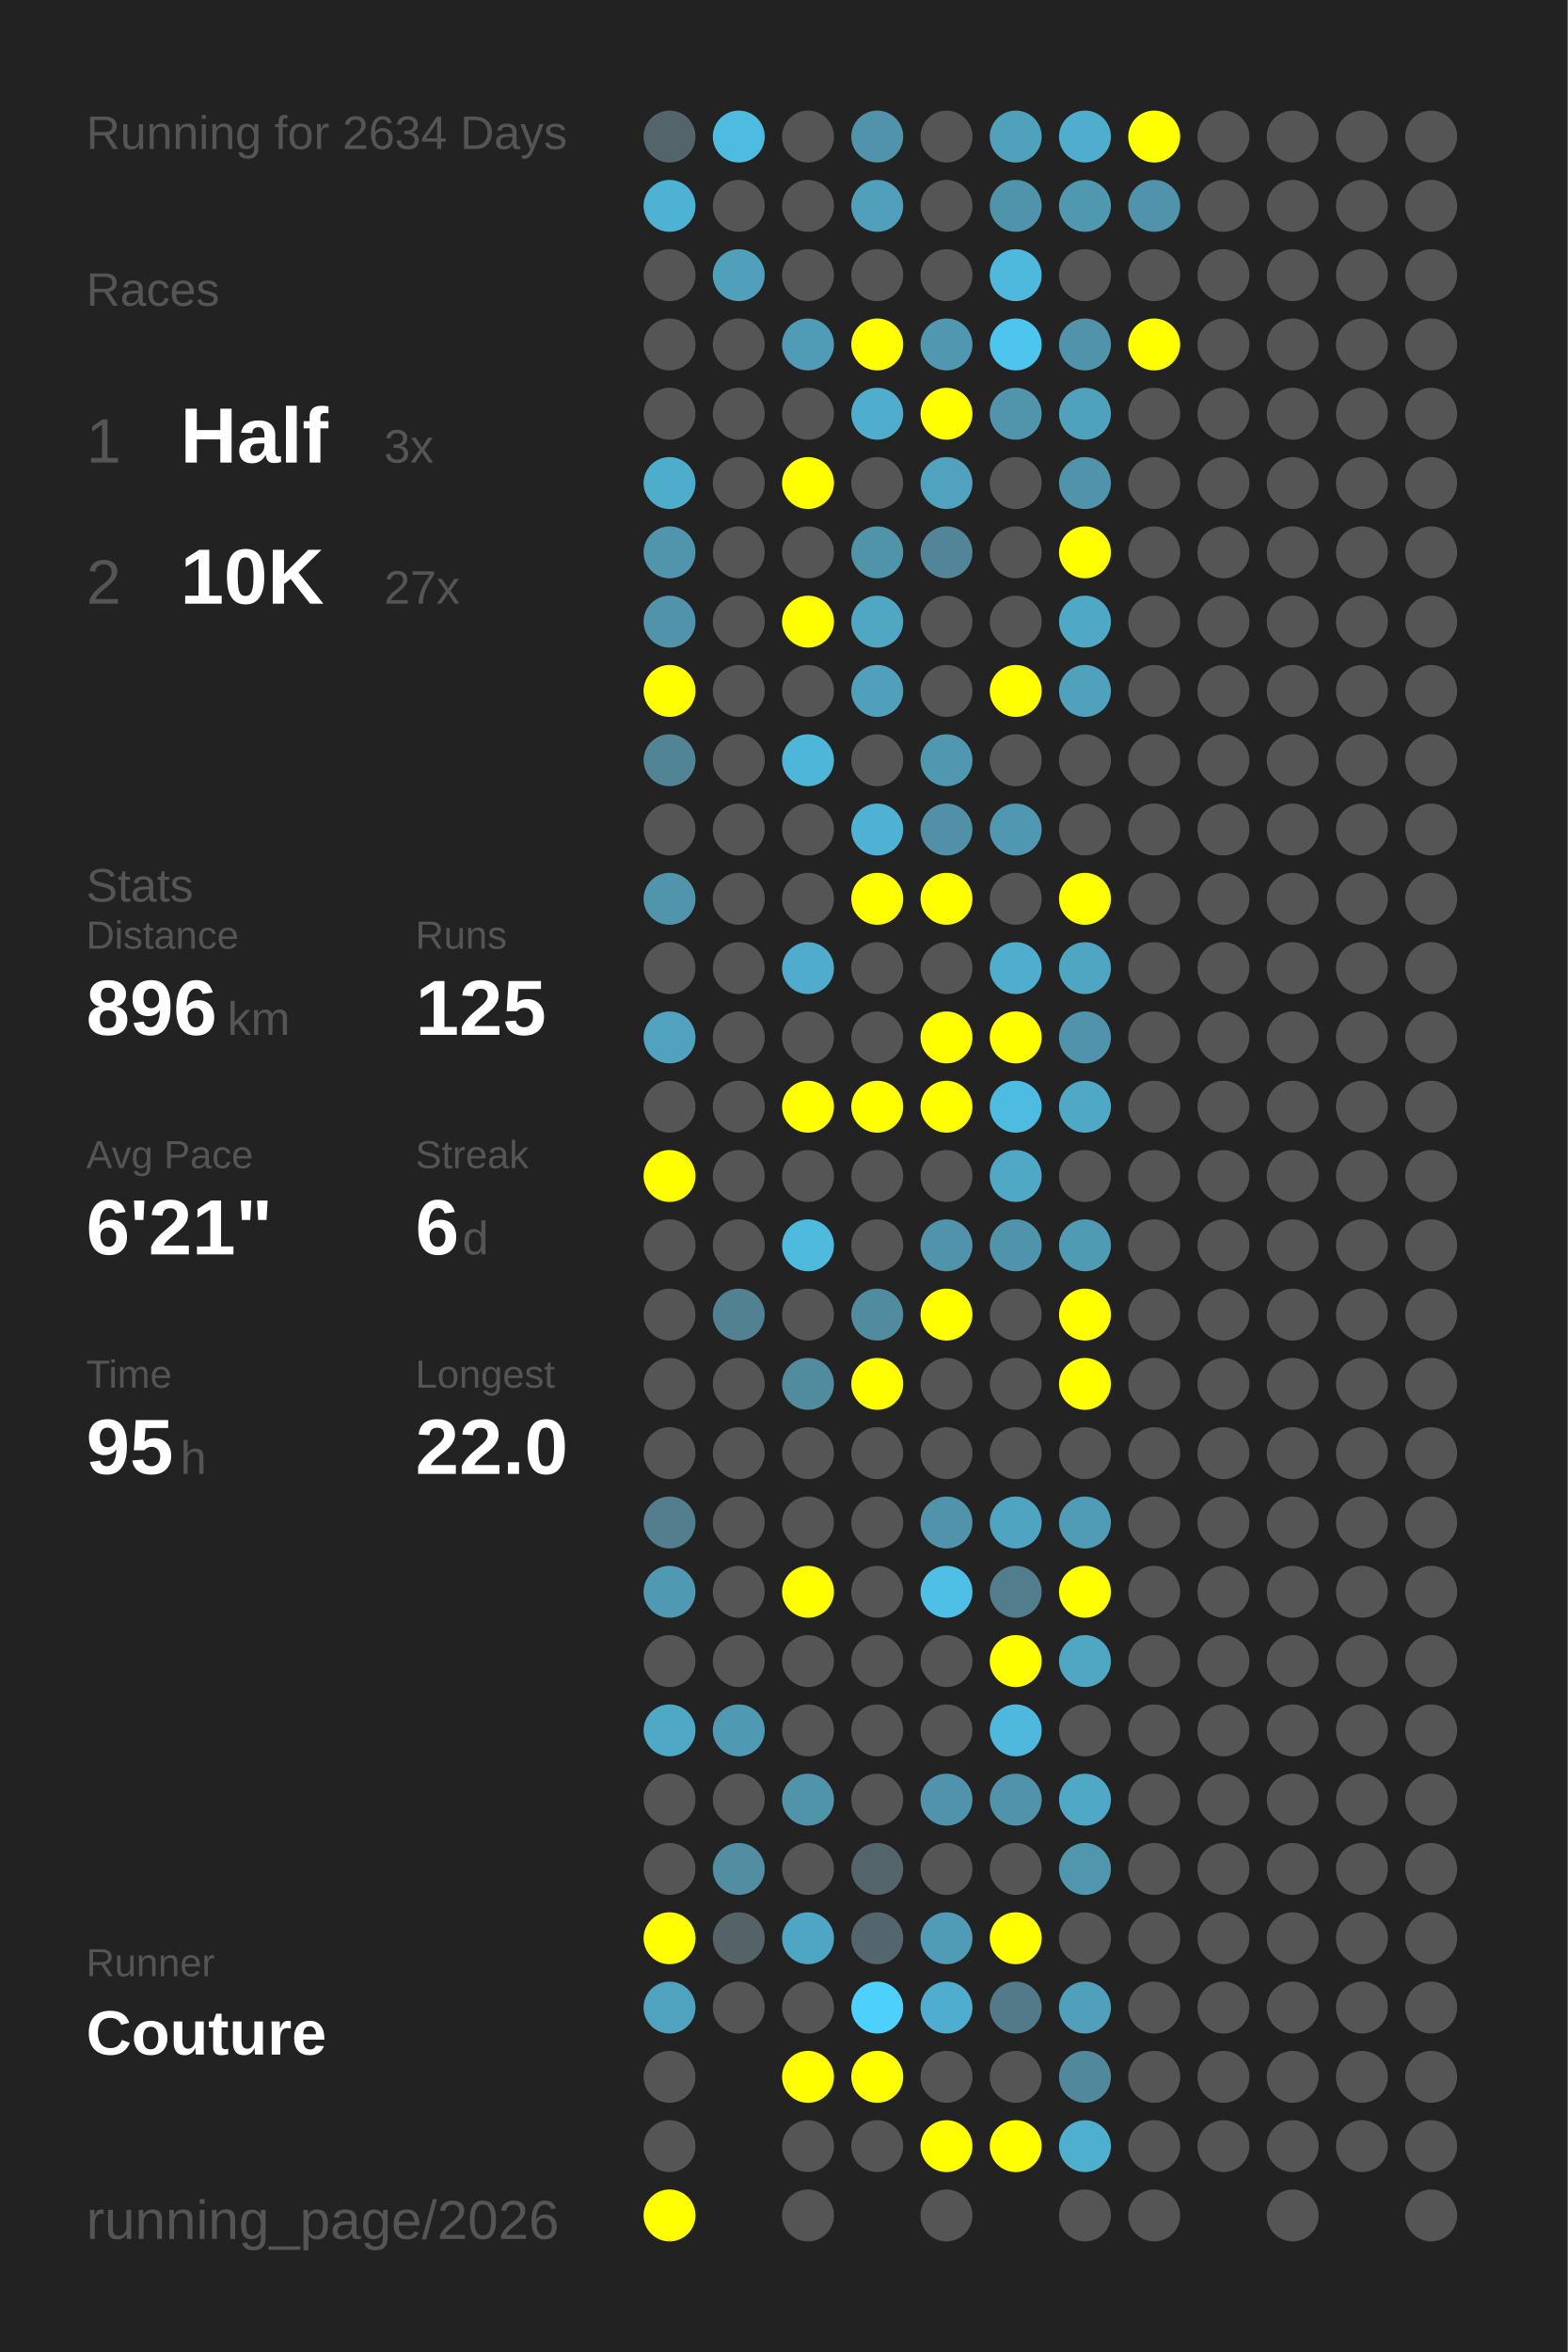
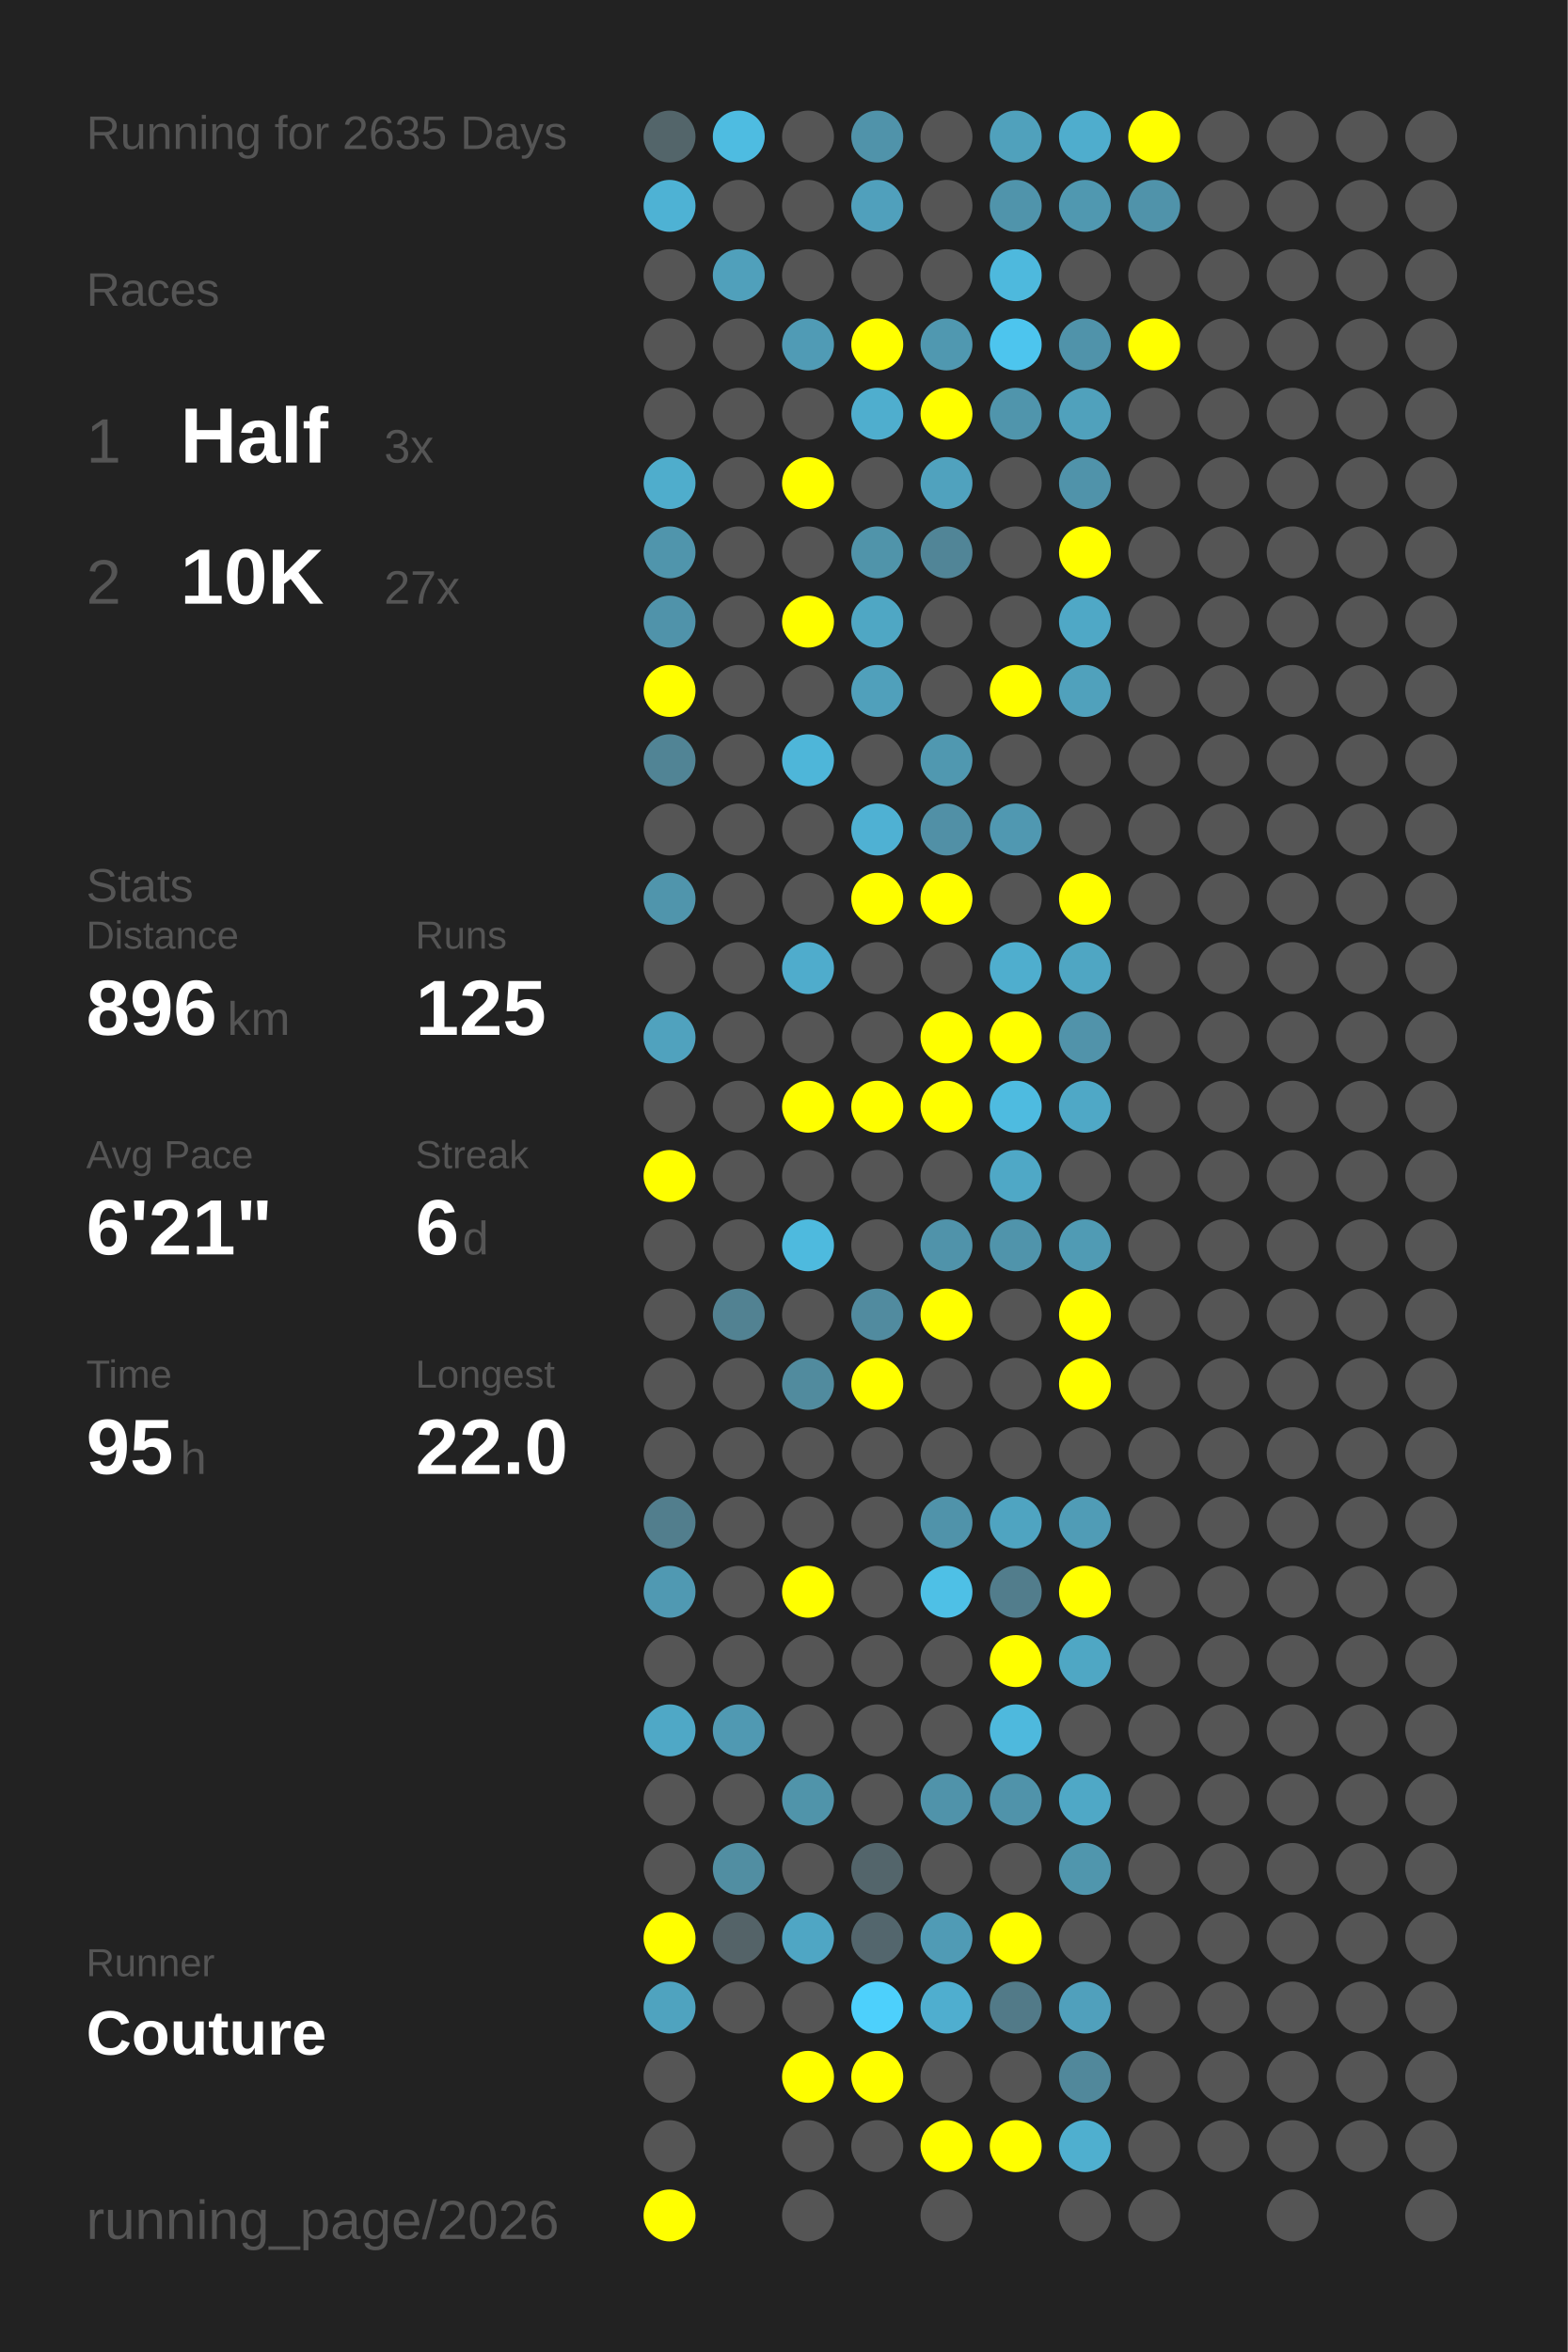
<svg xmlns="http://www.w3.org/2000/svg" baseProfile="full" height="300mm" version="1.1" viewBox="0,0,200,300" width="200mm">
  <defs />
  <rect fill="#222222" height="300" width="200" x="0" y="0" />
-   <text fill="#555555" style="font-size:6px; font-family:Arial;" x="11" y="19">Running for 2634 Days</text>
+   <text fill="#555555" style="font-size:6px; font-family:Arial;" x="11" y="19">Running for 2635 Days</text>
  <text fill="#555555" style="font-size:6px; font-family:Arial;" x="11" y="39">Races</text>
  <text fill="#555555" style="font-size:8px; font-family:Arial;" x="11" y="59">1</text>
  <text fill="#FFFFFF" style="font-size:10px; font-family:Arial; font-weight:bold;" x="23" y="59">Half</text>
  <text fill="#555555" style="font-size:6px; font-family:Arial;" x="49" y="59">3x</text>
  <text fill="#555555" style="font-size:8px; font-family:Arial;" x="11" y="77">2</text>
  <text fill="#FFFFFF" style="font-size:10px; font-family:Arial; font-weight:bold;" x="23" y="77">10K</text>
  <text fill="#555555" style="font-size:6px; font-family:Arial;" x="49" y="77">27x</text>
  <text fill="#555555" style="font-size:6px; font-family:Arial;" x="11" y="115">Stats</text>
  <text fill="#555555" style="font-size:5px; font-family:Arial;" x="11" y="121">Distance</text>
  <text fill="#FFFFFF" style="font-size:10px; font-family:Arial; font-weight:bold;" x="11" y="132">896</text>
  <text fill="#555555" style="font-size:6px; font-family:Arial;" x="29" y="132">km</text>
  <text fill="#555555" style="font-size:5px; font-family:Arial;" x="53" y="121">Runs</text>
  <text fill="#FFFFFF" style="font-size:10px; font-family:Arial; font-weight:bold;" x="53" y="132">125</text>
  <text fill="#555555" style="font-size:5px; font-family:Arial;" x="11" y="149">Avg Pace</text>
  <text fill="#FFFFFF" style="font-size:10px; font-family:Arial; font-weight:bold;" x="11" y="160">6'21"</text>
  <text fill="#555555" style="font-size:5px; font-family:Arial;" x="53" y="149">Streak</text>
  <text fill="#FFFFFF" style="font-size:10px; font-family:Arial; font-weight:bold;" x="53" y="160">6</text>
  <text fill="#555555" style="font-size:6px; font-family:Arial;" x="59" y="160">d</text>
  <text fill="#555555" style="font-size:5px; font-family:Arial;" x="11" y="177">Time</text>
  <text fill="#FFFFFF" style="font-size:10px; font-family:Arial; font-weight:bold;" x="11" y="188">95</text>
  <text fill="#555555" style="font-size:6px; font-family:Arial;" x="23" y="188">h</text>
  <text fill="#555555" style="font-size:5px; font-family:Arial;" x="53" y="177">Longest</text>
  <text fill="#FFFFFF" style="font-size:10px; font-family:Arial; font-weight:bold;" x="53" y="188">22.0</text>
  <text fill="#555555" style="font-size:5px; font-family:Arial;" x="11" y="252.065">Runner</text>
  <text fill="#FFFFFF" style="font-size:8px; font-family:Arial; font-weight:bold;" x="11" y="262.065">Couture</text>
  <text fill="#555555" style="font-size:7px; font-family:Arial;" x="11" y="285.581">running_page/2026</text>
  <circle cx="85.417" cy="17.419" fill="#53656a" r="3.312" />
  <circle cx="85.417" cy="26.258" fill="#4eb2d4" r="3.312" />
  <circle cx="85.417" cy="35.097" fill="#555555" r="3.312" />
  <circle cx="85.417" cy="43.935" fill="#555555" r="3.312" />
  <circle cx="85.417" cy="52.774" fill="#555555" r="3.312" />
  <circle cx="85.417" cy="61.613" fill="#4fadcc" r="3.312" />
  <circle cx="85.417" cy="70.452" fill="#5095ac" r="3.312" />
  <circle cx="85.417" cy="79.29" fill="#5093aa" r="3.312" />
  <circle cx="85.417" cy="88.129" fill="#FFFF00" r="3.312" />
  <circle cx="85.417" cy="96.968" fill="#518495" r="3.312" />
  <circle cx="85.417" cy="105.806" fill="#555555" r="3.312" />
  <circle cx="85.417" cy="114.645" fill="#5095ac" r="3.312" />
  <circle cx="85.417" cy="123.484" fill="#555555" r="3.312" />
  <circle cx="85.417" cy="132.323" fill="#50a2be" r="3.312" />
  <circle cx="85.417" cy="141.161" fill="#555555" r="3.312" />
  <circle cx="85.417" cy="150" fill="#FFFF00" r="3.312" />
  <circle cx="85.417" cy="158.839" fill="#555555" r="3.312" />
  <circle cx="85.417" cy="167.677" fill="#555555" r="3.312" />
  <circle cx="85.417" cy="176.516" fill="#555555" r="3.312" />
  <circle cx="85.417" cy="185.355" fill="#555555" r="3.312" />
  <circle cx="85.417" cy="194.194" fill="#527e8d" r="3.312" />
  <circle cx="85.417" cy="203.032" fill="#5099b2" r="3.312" />
  <circle cx="85.417" cy="211.871" fill="#555555" r="3.312" />
  <circle cx="85.417" cy="220.71" fill="#4fa8c6" r="3.312" />
  <circle cx="85.417" cy="229.548" fill="#555555" r="3.312" />
  <circle cx="85.417" cy="238.387" fill="#555555" r="3.312" />
  <circle cx="85.417" cy="247.226" fill="#FFFF00" r="3.312" />
  <circle cx="85.417" cy="256.065" fill="#4fa3bf" r="3.312" />
  <circle cx="85.417" cy="264.903" fill="#555555" r="3.312" />
  <circle cx="85.417" cy="273.742" fill="#555555" r="3.312" />
  <circle cx="85.417" cy="282.581" fill="#FFFF00" r="3.312" />
  <circle cx="94.25" cy="17.419" fill="#4ebce1" r="3.312" />
  <circle cx="94.25" cy="26.258" fill="#555555" r="3.312" />
  <circle cx="94.25" cy="35.097" fill="#50a0bb" r="3.312" />
  <circle cx="94.25" cy="43.935" fill="#555555" r="3.312" />
  <circle cx="94.25" cy="52.774" fill="#555555" r="3.312" />
  <circle cx="94.25" cy="61.613" fill="#555555" r="3.312" />
  <circle cx="94.25" cy="70.452" fill="#555555" r="3.312" />
  <circle cx="94.25" cy="79.29" fill="#555555" r="3.312" />
  <circle cx="94.25" cy="88.129" fill="#555555" r="3.312" />
  <circle cx="94.25" cy="96.968" fill="#555555" r="3.312" />
  <circle cx="94.25" cy="105.806" fill="#555555" r="3.312" />
  <circle cx="94.25" cy="114.645" fill="#555555" r="3.312" />
  <circle cx="94.25" cy="123.484" fill="#555555" r="3.312" />
  <circle cx="94.25" cy="132.323" fill="#555555" r="3.312" />
  <circle cx="94.25" cy="141.161" fill="#555555" r="3.312" />
  <circle cx="94.25" cy="150" fill="#555555" r="3.312" />
  <circle cx="94.25" cy="158.839" fill="#555555" r="3.312" />
  <circle cx="94.25" cy="167.677" fill="#528292" r="3.312" />
  <circle cx="94.25" cy="176.516" fill="#555555" r="3.312" />
  <circle cx="94.25" cy="185.355" fill="#555555" r="3.312" />
  <circle cx="94.25" cy="194.194" fill="#555555" r="3.312" />
  <circle cx="94.25" cy="203.032" fill="#555555" r="3.312" />
  <circle cx="94.25" cy="211.871" fill="#555555" r="3.312" />
  <circle cx="94.25" cy="220.71" fill="#5099b2" r="3.312" />
  <circle cx="94.25" cy="229.548" fill="#555555" r="3.312" />
  <circle cx="94.25" cy="238.387" fill="#518ea2" r="3.312" />
  <circle cx="94.25" cy="247.226" fill="#546368" r="3.312" />
  <circle cx="94.25" cy="256.065" fill="#555555" r="3.312" />
  <circle cx="103.083" cy="17.419" fill="#555555" r="3.312" />
  <circle cx="103.083" cy="26.258" fill="#555555" r="3.312" />
  <circle cx="103.083" cy="35.097" fill="#555555" r="3.312" />
  <circle cx="103.083" cy="43.935" fill="#509bb5" r="3.312" />
  <circle cx="103.083" cy="52.774" fill="#555555" r="3.312" />
  <circle cx="103.083" cy="61.613" fill="#FFFF00" r="3.312" />
  <circle cx="103.083" cy="70.452" fill="#555555" r="3.312" />
  <circle cx="103.083" cy="79.29" fill="#FFFF00" r="3.312" />
  <circle cx="103.083" cy="88.129" fill="#555555" r="3.312" />
  <circle cx="103.083" cy="96.968" fill="#4eb6d9" r="3.312" />
  <circle cx="103.083" cy="105.806" fill="#555555" r="3.312" />
  <circle cx="103.083" cy="114.645" fill="#555555" r="3.312" />
  <circle cx="103.083" cy="123.484" fill="#4faccc" r="3.312" />
  <circle cx="103.083" cy="132.323" fill="#555555" r="3.312" />
  <circle cx="103.083" cy="141.161" fill="#FFFF00" r="3.312" />
  <circle cx="103.083" cy="150" fill="#555555" r="3.312" />
  <circle cx="103.083" cy="158.839" fill="#4ebade" r="3.312" />
  <circle cx="103.083" cy="167.677" fill="#555555" r="3.312" />
  <circle cx="103.083" cy="176.516" fill="#518b9e" r="3.312" />
  <circle cx="103.083" cy="185.355" fill="#555555" r="3.312" />
  <circle cx="103.083" cy="194.194" fill="#555555" r="3.312" />
  <circle cx="103.083" cy="203.032" fill="#FFFF00" r="3.312" />
  <circle cx="103.083" cy="211.871" fill="#555555" r="3.312" />
  <circle cx="103.083" cy="220.71" fill="#555555" r="3.312" />
  <circle cx="103.083" cy="229.548" fill="#5094aa" r="3.312" />
  <circle cx="103.083" cy="238.387" fill="#555555" r="3.312" />
  <circle cx="103.083" cy="247.226" fill="#4fa6c4" r="3.312" />
  <circle cx="103.083" cy="256.065" fill="#555555" r="3.312" />
  <circle cx="103.083" cy="264.903" fill="#FFFF00" r="3.312" />
  <circle cx="103.083" cy="273.742" fill="#555555" r="3.312" />
  <circle cx="103.083" cy="282.581" fill="#555555" r="3.312" />
  <circle cx="111.917" cy="17.419" fill="#5093aa" r="3.312" />
  <circle cx="111.917" cy="26.258" fill="#50a0bc" r="3.312" />
  <circle cx="111.917" cy="35.097" fill="#555555" r="3.312" />
  <circle cx="111.917" cy="43.935" fill="#FFFF00" r="3.312" />
  <circle cx="111.917" cy="52.774" fill="#4faece" r="3.312" />
  <circle cx="111.917" cy="61.613" fill="#555555" r="3.312" />
  <circle cx="111.917" cy="70.452" fill="#5094aa" r="3.312" />
  <circle cx="111.917" cy="79.29" fill="#4fa7c4" r="3.312" />
  <circle cx="111.917" cy="88.129" fill="#50a0bb" r="3.312" />
  <circle cx="111.917" cy="96.968" fill="#555555" r="3.312" />
  <circle cx="111.917" cy="105.806" fill="#4fb1d3" r="3.312" />
  <circle cx="111.917" cy="114.645" fill="#FFFF00" r="3.312" />
  <circle cx="111.917" cy="123.484" fill="#555555" r="3.312" />
  <circle cx="111.917" cy="132.323" fill="#555555" r="3.312" />
  <circle cx="111.917" cy="141.161" fill="#FFFF00" r="3.312" />
  <circle cx="111.917" cy="150" fill="#555555" r="3.312" />
  <circle cx="111.917" cy="158.839" fill="#555555" r="3.312" />
  <circle cx="111.917" cy="167.677" fill="#518b9f" r="3.312" />
  <circle cx="111.917" cy="176.516" fill="#FFFF00" r="3.312" />
  <circle cx="111.917" cy="185.355" fill="#555555" r="3.312" />
  <circle cx="111.917" cy="194.194" fill="#555555" r="3.312" />
  <circle cx="111.917" cy="203.032" fill="#555555" r="3.312" />
  <circle cx="111.917" cy="211.871" fill="#555555" r="3.312" />
  <circle cx="111.917" cy="220.71" fill="#555555" r="3.312" />
  <circle cx="111.917" cy="229.548" fill="#555555" r="3.312" />
  <circle cx="111.917" cy="238.387" fill="#53656b" r="3.312" />
  <circle cx="111.917" cy="247.226" fill="#53666d" r="3.312" />
  <circle cx="111.917" cy="256.065" fill="#4dd0fc" r="3.312" />
  <circle cx="111.917" cy="264.903" fill="#FFFF00" r="3.312" />
  <circle cx="111.917" cy="273.742" fill="#555555" r="3.312" />
  <circle cx="120.75" cy="17.419" fill="#555555" r="3.312" />
  <circle cx="120.75" cy="26.258" fill="#555555" r="3.312" />
  <circle cx="120.75" cy="35.097" fill="#555555" r="3.312" />
  <circle cx="120.75" cy="43.935" fill="#5098b0" r="3.312" />
  <circle cx="120.75" cy="52.774" fill="#FFFF00" r="3.312" />
  <circle cx="120.75" cy="61.613" fill="#50a2be" r="3.312" />
  <circle cx="120.75" cy="70.452" fill="#518597" r="3.312" />
  <circle cx="120.75" cy="79.29" fill="#555555" r="3.312" />
  <circle cx="120.75" cy="88.129" fill="#555555" r="3.312" />
  <circle cx="120.75" cy="96.968" fill="#5098b0" r="3.312" />
  <circle cx="120.75" cy="105.806" fill="#5190a6" r="3.312" />
  <circle cx="120.75" cy="114.645" fill="#FFFF00" r="3.312" />
  <circle cx="120.75" cy="123.484" fill="#555555" r="3.312" />
  <circle cx="120.75" cy="132.323" fill="#FFFF00" r="3.312" />
  <circle cx="120.75" cy="141.161" fill="#FFFF00" r="3.312" />
  <circle cx="120.75" cy="150" fill="#555555" r="3.312" />
  <circle cx="120.75" cy="158.839" fill="#5093aa" r="3.312" />
  <circle cx="120.75" cy="167.677" fill="#FFFF00" r="3.312" />
  <circle cx="120.75" cy="176.516" fill="#555555" r="3.312" />
  <circle cx="120.75" cy="185.355" fill="#555555" r="3.312" />
  <circle cx="120.75" cy="194.194" fill="#5093aa" r="3.312" />
  <circle cx="120.75" cy="203.032" fill="#4ec0e6" r="3.312" />
  <circle cx="120.75" cy="211.871" fill="#555555" r="3.312" />
  <circle cx="120.75" cy="220.71" fill="#555555" r="3.312" />
  <circle cx="120.75" cy="229.548" fill="#5093aa" r="3.312" />
  <circle cx="120.75" cy="238.387" fill="#555555" r="3.312" />
  <circle cx="120.75" cy="247.226" fill="#509bb5" r="3.312" />
  <circle cx="120.75" cy="256.065" fill="#4faecf" r="3.312" />
  <circle cx="120.75" cy="264.903" fill="#555555" r="3.312" />
  <circle cx="120.75" cy="273.742" fill="#FFFF00" r="3.312" />
  <circle cx="120.75" cy="282.581" fill="#555555" r="3.312" />
  <circle cx="129.583" cy="17.419" fill="#50a1bc" r="3.312" />
  <circle cx="129.583" cy="26.258" fill="#5094ab" r="3.312" />
  <circle cx="129.583" cy="35.097" fill="#4eb9dd" r="3.312" />
  <circle cx="129.583" cy="43.935" fill="#4dc5ee" r="3.312" />
  <circle cx="129.583" cy="52.774" fill="#5095ac" r="3.312" />
  <circle cx="129.583" cy="61.613" fill="#555555" r="3.312" />
  <circle cx="129.583" cy="70.452" fill="#555555" r="3.312" />
  <circle cx="129.583" cy="79.29" fill="#555555" r="3.312" />
  <circle cx="129.583" cy="88.129" fill="#FFFF00" r="3.312" />
  <circle cx="129.583" cy="96.968" fill="#555555" r="3.312" />
  <circle cx="129.583" cy="105.806" fill="#5098b1" r="3.312" />
  <circle cx="129.583" cy="114.645" fill="#555555" r="3.312" />
  <circle cx="129.583" cy="123.484" fill="#4faece" r="3.312" />
  <circle cx="129.583" cy="132.323" fill="#FFFF00" r="3.312" />
  <circle cx="129.583" cy="141.161" fill="#4ebbe0" r="3.312" />
  <circle cx="129.583" cy="150" fill="#4fa8c6" r="3.312" />
  <circle cx="129.583" cy="158.839" fill="#5094ab" r="3.312" />
  <circle cx="129.583" cy="167.677" fill="#555555" r="3.312" />
  <circle cx="129.583" cy="176.516" fill="#555555" r="3.312" />
  <circle cx="129.583" cy="185.355" fill="#555555" r="3.312" />
  <circle cx="129.583" cy="194.194" fill="#4fa4c1" r="3.312" />
  <circle cx="129.583" cy="203.032" fill="#527d8c" r="3.312" />
  <circle cx="129.583" cy="211.871" fill="#FFFF00" r="3.312" />
  <circle cx="129.583" cy="220.71" fill="#4eb9dd" r="3.312" />
  <circle cx="129.583" cy="229.548" fill="#5093aa" r="3.312" />
  <circle cx="129.583" cy="238.387" fill="#555555" r="3.312" />
  <circle cx="129.583" cy="247.226" fill="#FFFF00" r="3.312" />
  <circle cx="129.583" cy="256.065" fill="#527a88" r="3.312" />
  <circle cx="129.583" cy="264.903" fill="#555555" r="3.312" />
  <circle cx="129.583" cy="273.742" fill="#FFFF00" r="3.312" />
  <circle cx="138.417" cy="17.419" fill="#4fadcd" r="3.312" />
  <circle cx="138.417" cy="26.258" fill="#5098b0" r="3.312" />
  <circle cx="138.417" cy="35.097" fill="#555555" r="3.312" />
  <circle cx="138.417" cy="43.935" fill="#5093aa" r="3.312" />
  <circle cx="138.417" cy="52.774" fill="#50a1bc" r="3.312" />
  <circle cx="138.417" cy="61.613" fill="#5093aa" r="3.312" />
  <circle cx="138.417" cy="70.452" fill="#FFFF00" r="3.312" />
  <circle cx="138.417" cy="79.29" fill="#4fa8c6" r="3.312" />
  <circle cx="138.417" cy="88.129" fill="#50a1bc" r="3.312" />
  <circle cx="138.417" cy="96.968" fill="#555555" r="3.312" />
  <circle cx="138.417" cy="105.806" fill="#555555" r="3.312" />
  <circle cx="138.417" cy="114.645" fill="#FFFF00" r="3.312" />
  <circle cx="138.417" cy="123.484" fill="#4fa6c3" r="3.312" />
  <circle cx="138.417" cy="132.323" fill="#5193aa" r="3.312" />
  <circle cx="138.417" cy="141.161" fill="#4fa8c6" r="3.312" />
  <circle cx="138.417" cy="150" fill="#555555" r="3.312" />
  <circle cx="138.417" cy="158.839" fill="#509bb4" r="3.312" />
  <circle cx="138.417" cy="167.677" fill="#FFFF00" r="3.312" />
  <circle cx="138.417" cy="176.516" fill="#FFFF00" r="3.312" />
  <circle cx="138.417" cy="185.355" fill="#555555" r="3.312" />
  <circle cx="138.417" cy="194.194" fill="#509cb6" r="3.312" />
  <circle cx="138.417" cy="203.032" fill="#FFFF00" r="3.312" />
  <circle cx="138.417" cy="211.871" fill="#4fa7c4" r="3.312" />
  <circle cx="138.417" cy="220.71" fill="#555555" r="3.312" />
  <circle cx="138.417" cy="229.548" fill="#4fa8c6" r="3.312" />
  <circle cx="138.417" cy="238.387" fill="#5096ad" r="3.312" />
  <circle cx="138.417" cy="247.226" fill="#555555" r="3.312" />
  <circle cx="138.417" cy="256.065" fill="#50a0bc" r="3.312" />
  <circle cx="138.417" cy="264.903" fill="#51889b" r="3.312" />
  <circle cx="138.417" cy="273.742" fill="#4fafcf" r="3.312" />
  <circle cx="138.417" cy="282.581" fill="#555555" r="3.312" />
  <circle cx="147.25" cy="17.419" fill="#FFFF00" r="3.312" />
  <circle cx="147.25" cy="26.258" fill="#5093aa" r="3.312" />
  <circle cx="147.25" cy="35.097" fill="#555555" r="3.312" />
  <circle cx="147.25" cy="43.935" fill="#FFFF00" r="3.312" />
  <circle cx="147.25" cy="52.774" fill="#555555" r="3.312" />
  <circle cx="147.25" cy="61.613" fill="#555555" r="3.312" />
  <circle cx="147.25" cy="70.452" fill="#555555" r="3.312" />
  <circle cx="147.25" cy="79.29" fill="#555555" r="3.312" />
  <circle cx="147.25" cy="88.129" fill="#555555" r="3.312" />
  <circle cx="147.25" cy="96.968" fill="#555555" r="3.312" />
  <circle cx="147.25" cy="105.806" fill="#555555" r="3.312" />
  <circle cx="147.25" cy="114.645" fill="#555555" r="3.312" />
  <circle cx="147.25" cy="123.484" fill="#555555" r="3.312" />
  <circle cx="147.25" cy="132.323" fill="#555555" r="3.312" />
  <circle cx="147.25" cy="141.161" fill="#555555" r="3.312" />
  <circle cx="147.25" cy="150" fill="#555555" r="3.312" />
  <circle cx="147.25" cy="158.839" fill="#555555" r="3.312" />
  <circle cx="147.25" cy="167.677" fill="#555555" r="3.312" />
  <circle cx="147.25" cy="176.516" fill="#555555" r="3.312" />
  <circle cx="147.25" cy="185.355" fill="#555555" r="3.312" />
  <circle cx="147.25" cy="194.194" fill="#555555" r="3.312" />
  <circle cx="147.25" cy="203.032" fill="#555555" r="3.312" />
  <circle cx="147.25" cy="211.871" fill="#555555" r="3.312" />
  <circle cx="147.25" cy="220.71" fill="#555555" r="3.312" />
  <circle cx="147.25" cy="229.548" fill="#555555" r="3.312" />
  <circle cx="147.25" cy="238.387" fill="#555555" r="3.312" />
  <circle cx="147.25" cy="247.226" fill="#555555" r="3.312" />
  <circle cx="147.25" cy="256.065" fill="#555555" r="3.312" />
  <circle cx="147.25" cy="264.903" fill="#555555" r="3.312" />
  <circle cx="147.25" cy="273.742" fill="#555555" r="3.312" />
  <circle cx="147.25" cy="282.581" fill="#555555" r="3.312" />
  <circle cx="156.083" cy="17.419" fill="#555555" r="3.312" />
  <circle cx="156.083" cy="26.258" fill="#555555" r="3.312" />
  <circle cx="156.083" cy="35.097" fill="#555555" r="3.312" />
  <circle cx="156.083" cy="43.935" fill="#555555" r="3.312" />
  <circle cx="156.083" cy="52.774" fill="#555555" r="3.312" />
  <circle cx="156.083" cy="61.613" fill="#555555" r="3.312" />
  <circle cx="156.083" cy="70.452" fill="#555555" r="3.312" />
  <circle cx="156.083" cy="79.29" fill="#555555" r="3.312" />
  <circle cx="156.083" cy="88.129" fill="#555555" r="3.312" />
  <circle cx="156.083" cy="96.968" fill="#555555" r="3.312" />
  <circle cx="156.083" cy="105.806" fill="#555555" r="3.312" />
  <circle cx="156.083" cy="114.645" fill="#555555" r="3.312" />
  <circle cx="156.083" cy="123.484" fill="#555555" r="3.312" />
  <circle cx="156.083" cy="132.323" fill="#555555" r="3.312" />
  <circle cx="156.083" cy="141.161" fill="#555555" r="3.312" />
  <circle cx="156.083" cy="150" fill="#555555" r="3.312" />
  <circle cx="156.083" cy="158.839" fill="#555555" r="3.312" />
  <circle cx="156.083" cy="167.677" fill="#555555" r="3.312" />
  <circle cx="156.083" cy="176.516" fill="#555555" r="3.312" />
  <circle cx="156.083" cy="185.355" fill="#555555" r="3.312" />
  <circle cx="156.083" cy="194.194" fill="#555555" r="3.312" />
  <circle cx="156.083" cy="203.032" fill="#555555" r="3.312" />
  <circle cx="156.083" cy="211.871" fill="#555555" r="3.312" />
  <circle cx="156.083" cy="220.71" fill="#555555" r="3.312" />
  <circle cx="156.083" cy="229.548" fill="#555555" r="3.312" />
  <circle cx="156.083" cy="238.387" fill="#555555" r="3.312" />
  <circle cx="156.083" cy="247.226" fill="#555555" r="3.312" />
  <circle cx="156.083" cy="256.065" fill="#555555" r="3.312" />
  <circle cx="156.083" cy="264.903" fill="#555555" r="3.312" />
  <circle cx="156.083" cy="273.742" fill="#555555" r="3.312" />
  <circle cx="164.917" cy="17.419" fill="#555555" r="3.312" />
  <circle cx="164.917" cy="26.258" fill="#555555" r="3.312" />
  <circle cx="164.917" cy="35.097" fill="#555555" r="3.312" />
  <circle cx="164.917" cy="43.935" fill="#555555" r="3.312" />
  <circle cx="164.917" cy="52.774" fill="#555555" r="3.312" />
  <circle cx="164.917" cy="61.613" fill="#555555" r="3.312" />
  <circle cx="164.917" cy="70.452" fill="#555555" r="3.312" />
  <circle cx="164.917" cy="79.29" fill="#555555" r="3.312" />
  <circle cx="164.917" cy="88.129" fill="#555555" r="3.312" />
  <circle cx="164.917" cy="96.968" fill="#555555" r="3.312" />
  <circle cx="164.917" cy="105.806" fill="#555555" r="3.312" />
  <circle cx="164.917" cy="114.645" fill="#555555" r="3.312" />
  <circle cx="164.917" cy="123.484" fill="#555555" r="3.312" />
  <circle cx="164.917" cy="132.323" fill="#555555" r="3.312" />
  <circle cx="164.917" cy="141.161" fill="#555555" r="3.312" />
  <circle cx="164.917" cy="150" fill="#555555" r="3.312" />
  <circle cx="164.917" cy="158.839" fill="#555555" r="3.312" />
  <circle cx="164.917" cy="167.677" fill="#555555" r="3.312" />
  <circle cx="164.917" cy="176.516" fill="#555555" r="3.312" />
  <circle cx="164.917" cy="185.355" fill="#555555" r="3.312" />
  <circle cx="164.917" cy="194.194" fill="#555555" r="3.312" />
  <circle cx="164.917" cy="203.032" fill="#555555" r="3.312" />
  <circle cx="164.917" cy="211.871" fill="#555555" r="3.312" />
  <circle cx="164.917" cy="220.71" fill="#555555" r="3.312" />
  <circle cx="164.917" cy="229.548" fill="#555555" r="3.312" />
  <circle cx="164.917" cy="238.387" fill="#555555" r="3.312" />
  <circle cx="164.917" cy="247.226" fill="#555555" r="3.312" />
  <circle cx="164.917" cy="256.065" fill="#555555" r="3.312" />
  <circle cx="164.917" cy="264.903" fill="#555555" r="3.312" />
  <circle cx="164.917" cy="273.742" fill="#555555" r="3.312" />
  <circle cx="164.917" cy="282.581" fill="#555555" r="3.312" />
  <circle cx="173.75" cy="17.419" fill="#555555" r="3.312" />
  <circle cx="173.75" cy="26.258" fill="#555555" r="3.312" />
  <circle cx="173.75" cy="35.097" fill="#555555" r="3.312" />
  <circle cx="173.75" cy="43.935" fill="#555555" r="3.312" />
  <circle cx="173.75" cy="52.774" fill="#555555" r="3.312" />
  <circle cx="173.75" cy="61.613" fill="#555555" r="3.312" />
  <circle cx="173.75" cy="70.452" fill="#555555" r="3.312" />
  <circle cx="173.75" cy="79.29" fill="#555555" r="3.312" />
  <circle cx="173.75" cy="88.129" fill="#555555" r="3.312" />
  <circle cx="173.75" cy="96.968" fill="#555555" r="3.312" />
  <circle cx="173.75" cy="105.806" fill="#555555" r="3.312" />
  <circle cx="173.75" cy="114.645" fill="#555555" r="3.312" />
  <circle cx="173.75" cy="123.484" fill="#555555" r="3.312" />
  <circle cx="173.75" cy="132.323" fill="#555555" r="3.312" />
  <circle cx="173.75" cy="141.161" fill="#555555" r="3.312" />
  <circle cx="173.75" cy="150" fill="#555555" r="3.312" />
  <circle cx="173.75" cy="158.839" fill="#555555" r="3.312" />
  <circle cx="173.75" cy="167.677" fill="#555555" r="3.312" />
  <circle cx="173.75" cy="176.516" fill="#555555" r="3.312" />
  <circle cx="173.75" cy="185.355" fill="#555555" r="3.312" />
  <circle cx="173.75" cy="194.194" fill="#555555" r="3.312" />
  <circle cx="173.75" cy="203.032" fill="#555555" r="3.312" />
  <circle cx="173.75" cy="211.871" fill="#555555" r="3.312" />
  <circle cx="173.75" cy="220.71" fill="#555555" r="3.312" />
  <circle cx="173.75" cy="229.548" fill="#555555" r="3.312" />
  <circle cx="173.75" cy="238.387" fill="#555555" r="3.312" />
  <circle cx="173.75" cy="247.226" fill="#555555" r="3.312" />
  <circle cx="173.75" cy="256.065" fill="#555555" r="3.312" />
  <circle cx="173.75" cy="264.903" fill="#555555" r="3.312" />
  <circle cx="173.75" cy="273.742" fill="#555555" r="3.312" />
  <circle cx="182.583" cy="17.419" fill="#555555" r="3.312" />
  <circle cx="182.583" cy="26.258" fill="#555555" r="3.312" />
  <circle cx="182.583" cy="35.097" fill="#555555" r="3.312" />
  <circle cx="182.583" cy="43.935" fill="#555555" r="3.312" />
  <circle cx="182.583" cy="52.774" fill="#555555" r="3.312" />
  <circle cx="182.583" cy="61.613" fill="#555555" r="3.312" />
  <circle cx="182.583" cy="70.452" fill="#555555" r="3.312" />
  <circle cx="182.583" cy="79.29" fill="#555555" r="3.312" />
  <circle cx="182.583" cy="88.129" fill="#555555" r="3.312" />
  <circle cx="182.583" cy="96.968" fill="#555555" r="3.312" />
  <circle cx="182.583" cy="105.806" fill="#555555" r="3.312" />
  <circle cx="182.583" cy="114.645" fill="#555555" r="3.312" />
  <circle cx="182.583" cy="123.484" fill="#555555" r="3.312" />
  <circle cx="182.583" cy="132.323" fill="#555555" r="3.312" />
  <circle cx="182.583" cy="141.161" fill="#555555" r="3.312" />
  <circle cx="182.583" cy="150" fill="#555555" r="3.312" />
  <circle cx="182.583" cy="158.839" fill="#555555" r="3.312" />
  <circle cx="182.583" cy="167.677" fill="#555555" r="3.312" />
  <circle cx="182.583" cy="176.516" fill="#555555" r="3.312" />
  <circle cx="182.583" cy="185.355" fill="#555555" r="3.312" />
  <circle cx="182.583" cy="194.194" fill="#555555" r="3.312" />
  <circle cx="182.583" cy="203.032" fill="#555555" r="3.312" />
  <circle cx="182.583" cy="211.871" fill="#555555" r="3.312" />
  <circle cx="182.583" cy="220.71" fill="#555555" r="3.312" />
  <circle cx="182.583" cy="229.548" fill="#555555" r="3.312" />
  <circle cx="182.583" cy="238.387" fill="#555555" r="3.312" />
  <circle cx="182.583" cy="247.226" fill="#555555" r="3.312" />
  <circle cx="182.583" cy="256.065" fill="#555555" r="3.312" />
  <circle cx="182.583" cy="264.903" fill="#555555" r="3.312" />
  <circle cx="182.583" cy="273.742" fill="#555555" r="3.312" />
  <circle cx="182.583" cy="282.581" fill="#555555" r="3.312" />
</svg>
